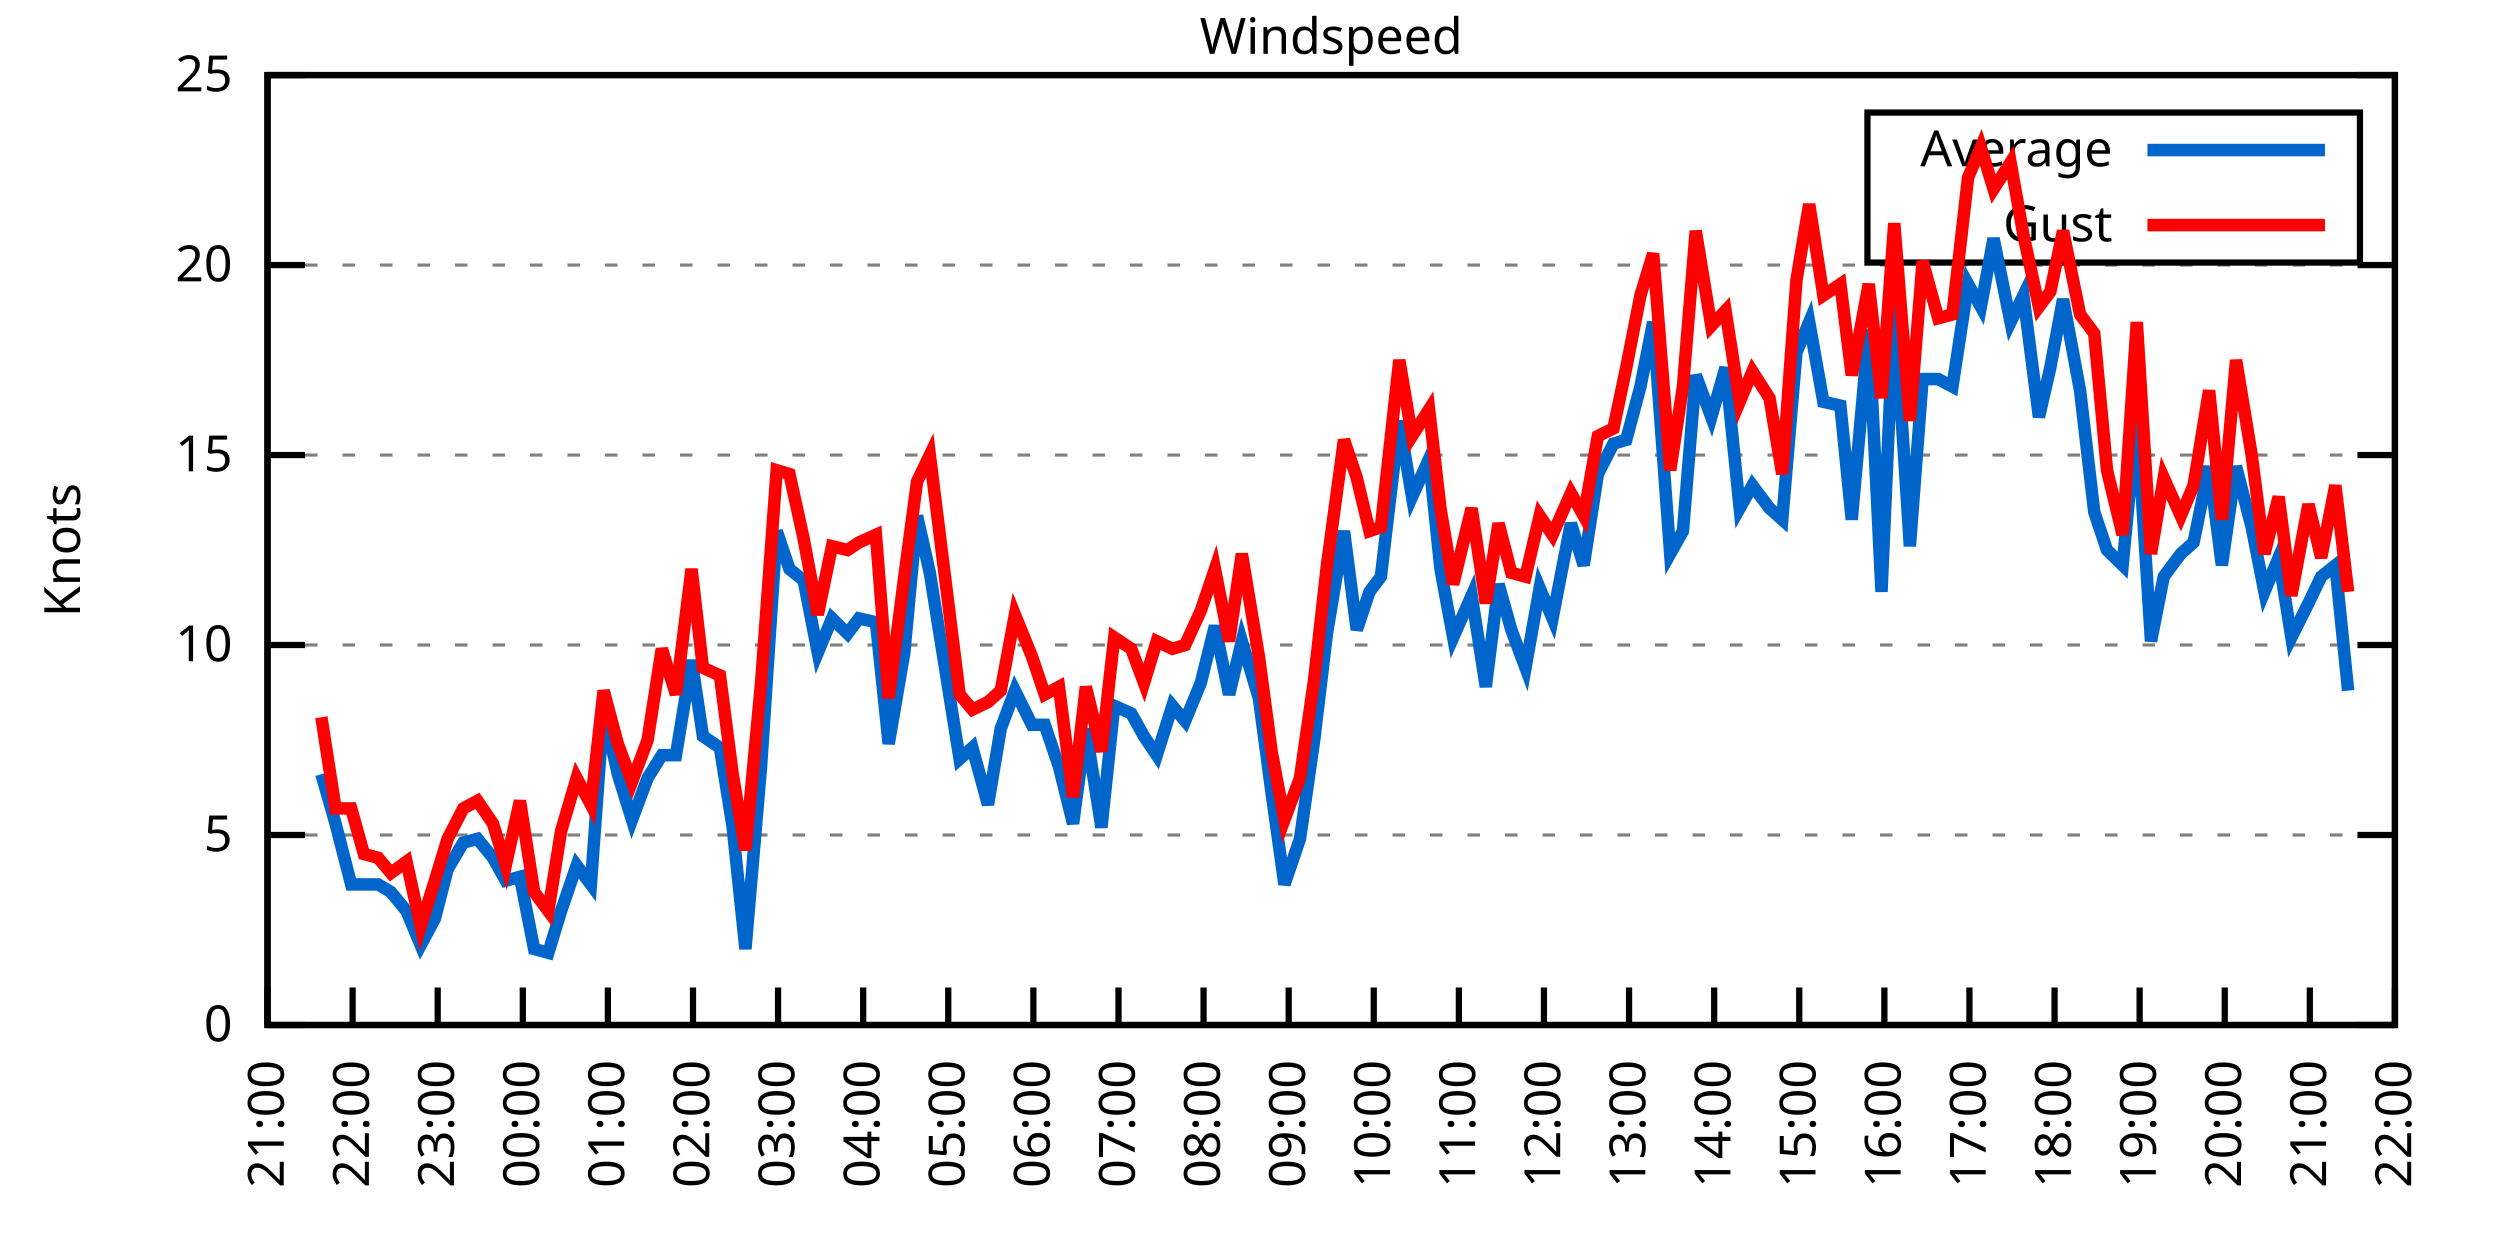
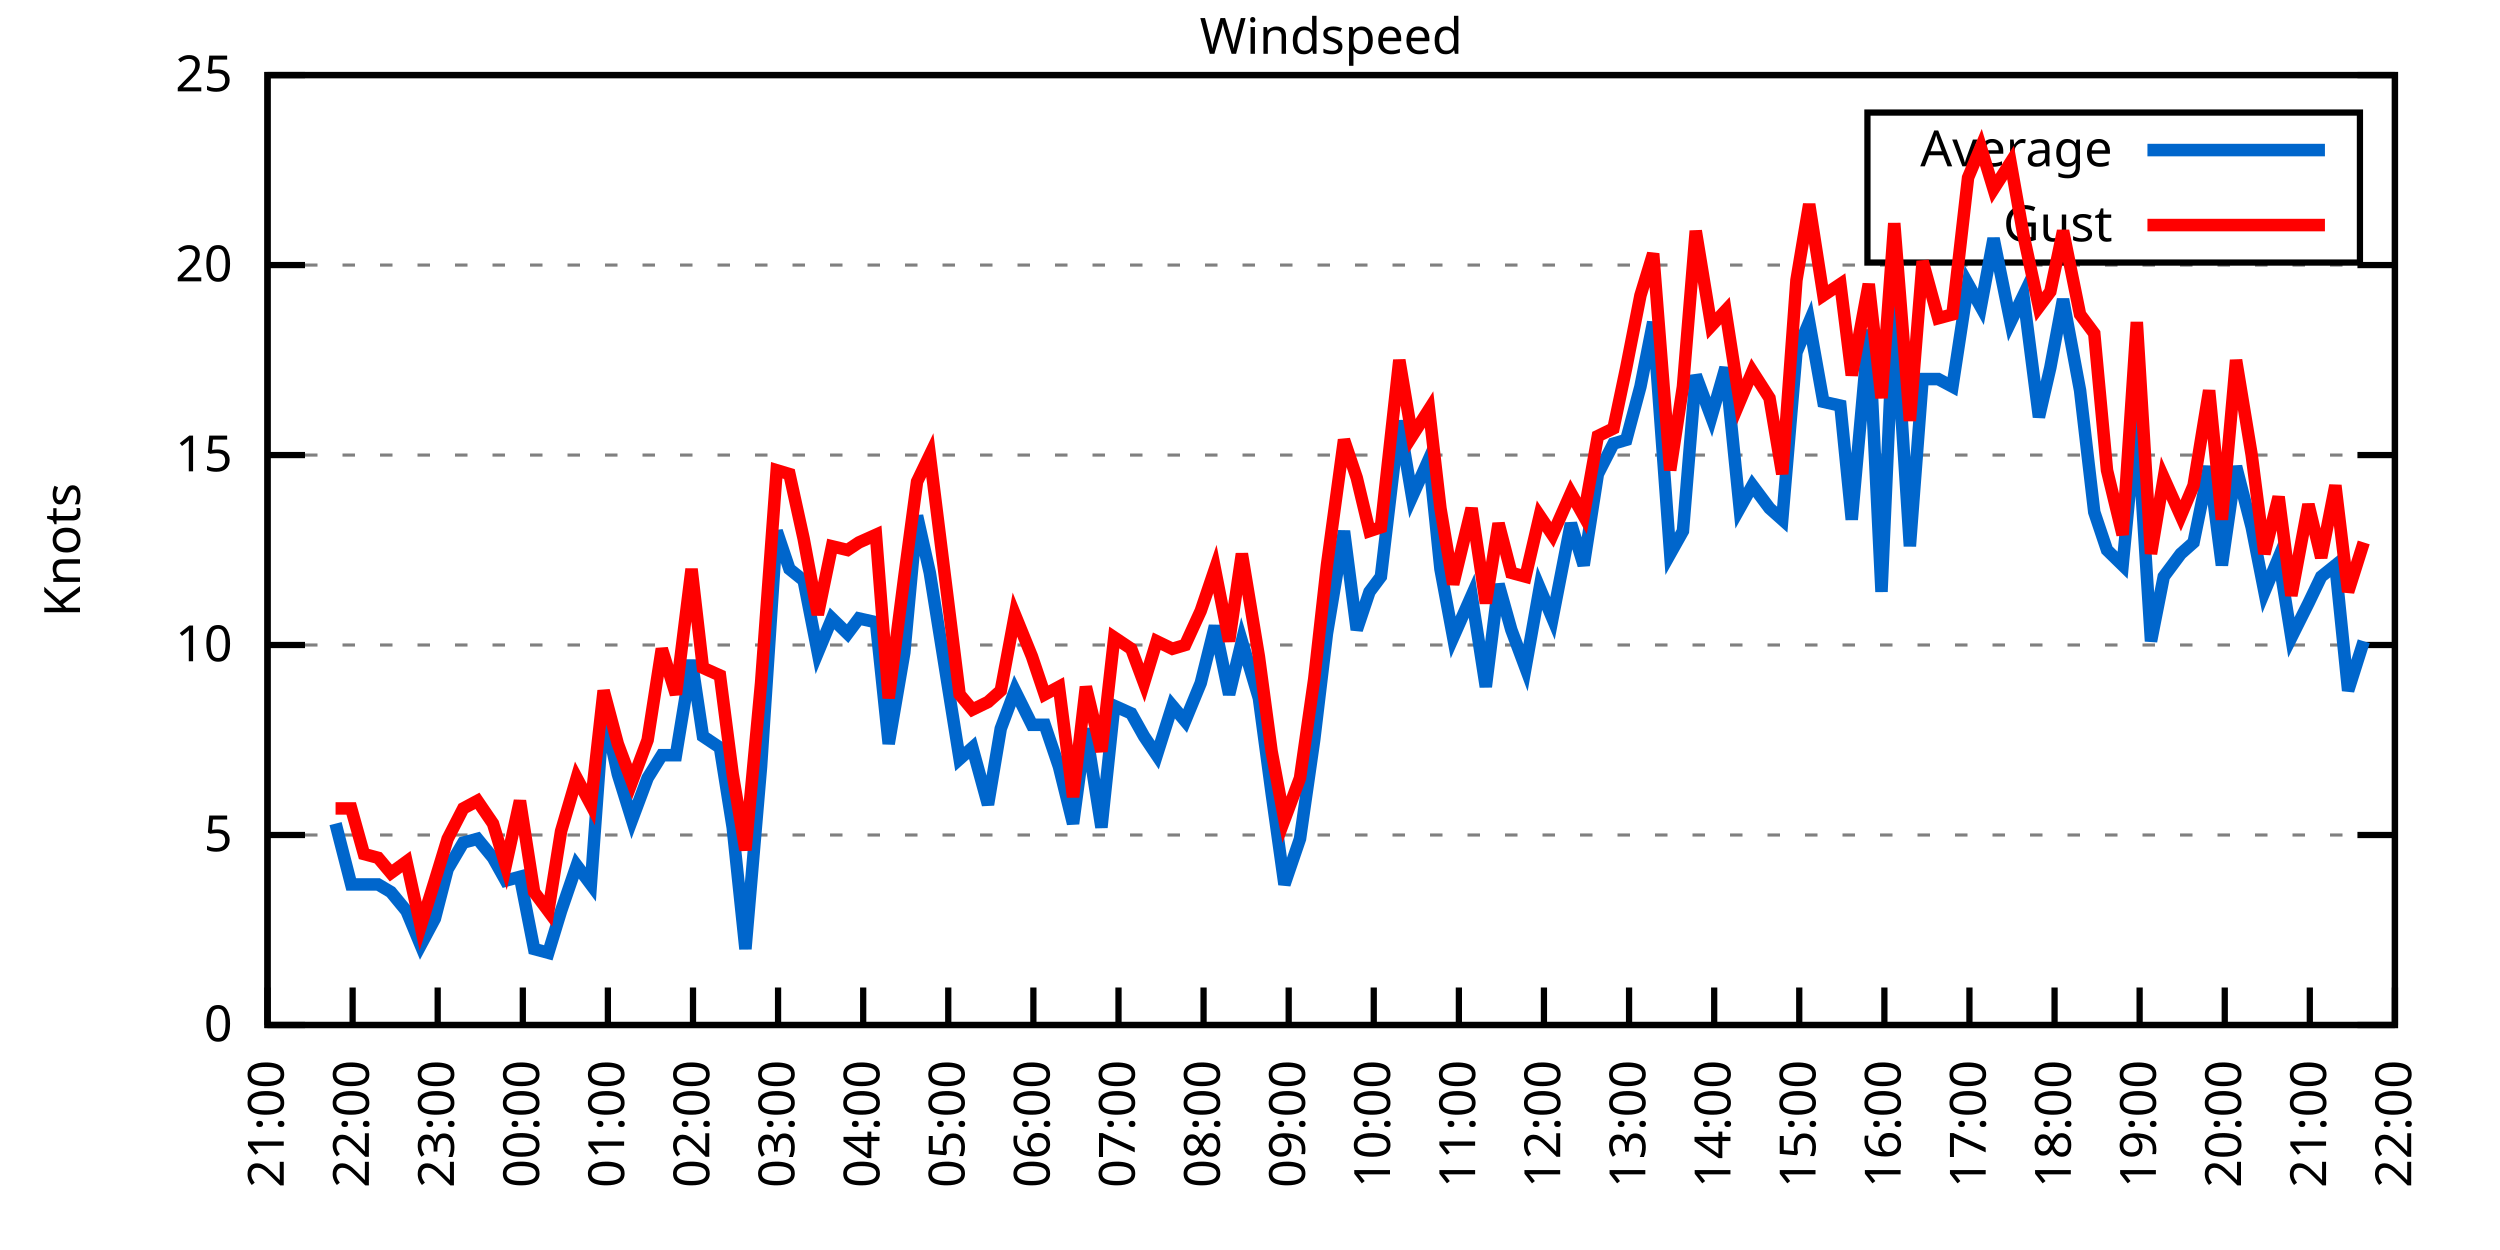
<svg xmlns="http://www.w3.org/2000/svg" xmlns:xlink="http://www.w3.org/1999/xlink" width="400" height="200" viewBox="0 0 400 200">
  <g id="gnuplot_canvas">
    <rect x="0" y="0" width="400" height="200" fill="none" />
    <defs>
      <circle id="gpDot" r="0.5" stroke-width="0.5" stroke="currentColor" />
      <path id="gpPt0" stroke-width="0.333" stroke="currentColor" d="M-1,0 h2 M0,-1 v2" />
      <path id="gpPt1" stroke-width="0.333" stroke="currentColor" d="M-1,-1 L1,1 M1,-1 L-1,1" />
      <path id="gpPt2" stroke-width="0.333" stroke="currentColor" d="M-1,0 L1,0 M0,-1 L0,1 M-1,-1 L1,1 M-1,1 L1,-1" />
      <rect id="gpPt3" stroke-width="0.333" stroke="currentColor" x="-1" y="-1" width="2" height="2" />
      <rect id="gpPt4" stroke-width="0.333" stroke="currentColor" fill="currentColor" x="-1" y="-1" width="2" height="2" />
      <circle id="gpPt5" stroke-width="0.333" stroke="currentColor" cx="0" cy="0" r="1" />
      <use xlink:href="#gpPt5" id="gpPt6" fill="currentColor" stroke="none" />
      <path id="gpPt7" stroke-width="0.333" stroke="currentColor" d="M0,-1.33 L-1.33,0.67 L1.33,0.67 z" />
      <use xlink:href="#gpPt7" id="gpPt8" fill="currentColor" stroke="none" />
      <use xlink:href="#gpPt7" id="gpPt9" stroke="currentColor" transform="rotate(180)" />
      <use xlink:href="#gpPt9" id="gpPt10" fill="currentColor" stroke="none" />
      <use xlink:href="#gpPt3" id="gpPt11" stroke="currentColor" transform="rotate(45)" />
      <use xlink:href="#gpPt11" id="gpPt12" fill="currentColor" stroke="none" />
      <path id="gpPt13" stroke-width="0.333" stroke="currentColor" d="M0,1.330 L1.265,0.411 L0.782,-1.067 L-0.782,-1.076 L-1.265,0.411 z" />
      <use xlink:href="#gpPt13" id="gpPt14" fill="currentColor" stroke="none" />
      <filter id="textbox" filterUnits="objectBoundingBox" x="0" y="0" height="1" width="1">
        <feFlood flood-color="white" flood-opacity="1" result="bgnd" />
        <feComposite in="SourceGraphic" in2="bgnd" operator="atop" />
      </filter>
      <filter id="greybox" filterUnits="objectBoundingBox" x="0" y="0" height="1" width="1">
        <feFlood flood-color="lightgrey" flood-opacity="1" result="grey" />
        <feComposite in="SourceGraphic" in2="grey" operator="atop" />
      </filter>
    </defs>
    <g fill="none" color="white" stroke="currentColor" stroke-width="1.00" stroke-linecap="butt" stroke-linejoin="miter">
</g>
    <g fill="none" color="black" stroke="currentColor" stroke-width="1.00" stroke-linecap="butt" stroke-linejoin="miter">
      <g stroke="none" shape-rendering="crispEdges">
        <polygon fill="rgb(255, 255, 255)" points="42.80,164.00 383.18,164.00 383.18,12.02 42.80,12.02 " />
      </g>
    </g>
    <g fill="none" color="black" stroke="currentColor" stroke-width="1.00" stroke-linecap="butt" stroke-linejoin="miter">
</g>
    <g fill="none" color="black" stroke="black" stroke-width="0.50" stroke-linecap="butt" stroke-linejoin="miter">
</g>
    <g fill="none" color="gray" stroke="currentColor" stroke-width="0.50" stroke-linecap="butt" stroke-linejoin="miter">
      <path stroke="gray" stroke-dasharray="2,4" class="gridline" d="M42.80,164.00 L383.19,164.00  " />
    </g>
    <g fill="none" color="gray" stroke="gray" stroke-width="1.00" stroke-linecap="butt" stroke-linejoin="miter">
</g>
    <g fill="none" color="black" stroke="currentColor" stroke-width="1.00" stroke-linecap="butt" stroke-linejoin="miter">
      <path stroke="black" d="M42.80,164.00 L48.80,164.00 M383.19,164.00 L377.19,164.00  " />
      <g transform="translate(37.20,166.60)" stroke="none" fill="black" font-family="Sans" font-size="8.00" text-anchor="end">
        <text>
          <tspan font-family="Sans"> 0</tspan>
        </text>
      </g>
    </g>
    <g fill="none" color="black" stroke="currentColor" stroke-width="1.00" stroke-linecap="butt" stroke-linejoin="miter">
</g>
    <g fill="none" color="black" stroke="black" stroke-width="0.50" stroke-linecap="butt" stroke-linejoin="miter">
</g>
    <g fill="none" color="gray" stroke="currentColor" stroke-width="0.50" stroke-linecap="butt" stroke-linejoin="miter">
      <path stroke="gray" stroke-dasharray="2,4" class="gridline" d="M42.80,133.60 L383.19,133.60  " />
    </g>
    <g fill="none" color="gray" stroke="gray" stroke-width="1.00" stroke-linecap="butt" stroke-linejoin="miter">
</g>
    <g fill="none" color="black" stroke="currentColor" stroke-width="1.00" stroke-linecap="butt" stroke-linejoin="miter">
      <path stroke="black" d="M42.80,133.60 L48.80,133.60 M383.19,133.60 L377.19,133.60  " />
      <g transform="translate(37.20,136.20)" stroke="none" fill="black" font-family="Sans" font-size="8.00" text-anchor="end">
        <text>
          <tspan font-family="Sans"> 5</tspan>
        </text>
      </g>
    </g>
    <g fill="none" color="black" stroke="currentColor" stroke-width="1.00" stroke-linecap="butt" stroke-linejoin="miter">
</g>
    <g fill="none" color="black" stroke="black" stroke-width="0.50" stroke-linecap="butt" stroke-linejoin="miter">
</g>
    <g fill="none" color="gray" stroke="currentColor" stroke-width="0.50" stroke-linecap="butt" stroke-linejoin="miter">
      <path stroke="gray" stroke-dasharray="2,4" class="gridline" d="M42.80,103.20 L383.19,103.20  " />
    </g>
    <g fill="none" color="gray" stroke="gray" stroke-width="1.00" stroke-linecap="butt" stroke-linejoin="miter">
</g>
    <g fill="none" color="black" stroke="currentColor" stroke-width="1.00" stroke-linecap="butt" stroke-linejoin="miter">
      <path stroke="black" d="M42.80,103.20 L48.80,103.20 M383.19,103.20 L377.19,103.20  " />
      <g transform="translate(37.20,105.80)" stroke="none" fill="black" font-family="Sans" font-size="8.00" text-anchor="end">
        <text>
          <tspan font-family="Sans"> 10</tspan>
        </text>
      </g>
    </g>
    <g fill="none" color="black" stroke="currentColor" stroke-width="1.00" stroke-linecap="butt" stroke-linejoin="miter">
</g>
    <g fill="none" color="black" stroke="black" stroke-width="0.50" stroke-linecap="butt" stroke-linejoin="miter">
</g>
    <g fill="none" color="gray" stroke="currentColor" stroke-width="0.50" stroke-linecap="butt" stroke-linejoin="miter">
      <path stroke="gray" stroke-dasharray="2,4" class="gridline" d="M42.80,72.81 L383.19,72.81  " />
    </g>
    <g fill="none" color="gray" stroke="gray" stroke-width="1.00" stroke-linecap="butt" stroke-linejoin="miter">
</g>
    <g fill="none" color="black" stroke="currentColor" stroke-width="1.00" stroke-linecap="butt" stroke-linejoin="miter">
      <path stroke="black" d="M42.80,72.81 L48.80,72.81 M383.19,72.81 L377.19,72.81  " />
      <g transform="translate(37.20,75.41)" stroke="none" fill="black" font-family="Sans" font-size="8.00" text-anchor="end">
        <text>
          <tspan font-family="Sans"> 15</tspan>
        </text>
      </g>
    </g>
    <g fill="none" color="black" stroke="currentColor" stroke-width="1.00" stroke-linecap="butt" stroke-linejoin="miter">
</g>
    <g fill="none" color="black" stroke="black" stroke-width="0.50" stroke-linecap="butt" stroke-linejoin="miter">
</g>
    <g fill="none" color="gray" stroke="currentColor" stroke-width="0.50" stroke-linecap="butt" stroke-linejoin="miter">
      <path stroke="gray" stroke-dasharray="2,4" class="gridline" d="M42.80,42.41 L383.19,42.41  " />
    </g>
    <g fill="none" color="gray" stroke="gray" stroke-width="1.00" stroke-linecap="butt" stroke-linejoin="miter">
</g>
    <g fill="none" color="black" stroke="currentColor" stroke-width="1.00" stroke-linecap="butt" stroke-linejoin="miter">
      <path stroke="black" d="M42.80,42.41 L48.80,42.41 M383.19,42.41 L377.19,42.41  " />
      <g transform="translate(37.20,45.01)" stroke="none" fill="black" font-family="Sans" font-size="8.00" text-anchor="end">
        <text>
          <tspan font-family="Sans"> 20</tspan>
        </text>
      </g>
    </g>
    <g fill="none" color="black" stroke="currentColor" stroke-width="1.00" stroke-linecap="butt" stroke-linejoin="miter">
</g>
    <g fill="none" color="black" stroke="black" stroke-width="0.50" stroke-linecap="butt" stroke-linejoin="miter">
</g>
    <g fill="none" color="gray" stroke="currentColor" stroke-width="0.50" stroke-linecap="butt" stroke-linejoin="miter">
      <path stroke="gray" stroke-dasharray="2,4" class="gridline" d="M42.80,12.01 L383.19,12.01  " />
    </g>
    <g fill="none" color="gray" stroke="gray" stroke-width="1.00" stroke-linecap="butt" stroke-linejoin="miter">
</g>
    <g fill="none" color="black" stroke="currentColor" stroke-width="1.00" stroke-linecap="butt" stroke-linejoin="miter">
      <path stroke="black" d="M42.80,12.01 L48.80,12.01 M383.19,12.01 L377.19,12.01  " />
      <g transform="translate(37.20,14.61)" stroke="none" fill="black" font-family="Sans" font-size="8.00" text-anchor="end">
        <text>
          <tspan font-family="Sans"> 25</tspan>
        </text>
      </g>
    </g>
    <g fill="none" color="black" stroke="currentColor" stroke-width="1.00" stroke-linecap="butt" stroke-linejoin="miter">
      <path stroke="black" d="M42.80,164.00 L42.80,158.00  " />
      <g transform="translate(45.40,169.60) rotate(270.00)" stroke="none" fill="black" font-family="Sans" font-size="8.00" text-anchor="end">
        <text>
          <tspan font-family="Sans">21:00</tspan>
        </text>
      </g>
    </g>
    <g fill="none" color="black" stroke="currentColor" stroke-width="1.00" stroke-linecap="butt" stroke-linejoin="miter">
      <path stroke="black" d="M56.42,164.00 L56.42,158.00  " />
      <g transform="translate(59.02,169.60) rotate(270.00)" stroke="none" fill="black" font-family="Sans" font-size="8.00" text-anchor="end">
        <text>
          <tspan font-family="Sans">22:00</tspan>
        </text>
      </g>
    </g>
    <g fill="none" color="black" stroke="currentColor" stroke-width="1.00" stroke-linecap="butt" stroke-linejoin="miter">
      <path stroke="black" d="M70.03,164.00 L70.03,158.00  " />
      <g transform="translate(72.63,169.60) rotate(270.00)" stroke="none" fill="black" font-family="Sans" font-size="8.00" text-anchor="end">
        <text>
          <tspan font-family="Sans">23:00</tspan>
        </text>
      </g>
    </g>
    <g fill="none" color="black" stroke="currentColor" stroke-width="1.00" stroke-linecap="butt" stroke-linejoin="miter">
      <path stroke="black" d="M83.65,164.00 L83.65,158.00  " />
      <g transform="translate(86.25,169.60) rotate(270.00)" stroke="none" fill="black" font-family="Sans" font-size="8.00" text-anchor="end">
        <text>
          <tspan font-family="Sans">00:00</tspan>
        </text>
      </g>
    </g>
    <g fill="none" color="black" stroke="currentColor" stroke-width="1.00" stroke-linecap="butt" stroke-linejoin="miter">
      <path stroke="black" d="M97.26,164.00 L97.26,158.00  " />
      <g transform="translate(99.86,169.60) rotate(270.00)" stroke="none" fill="black" font-family="Sans" font-size="8.00" text-anchor="end">
        <text>
          <tspan font-family="Sans">01:00</tspan>
        </text>
      </g>
    </g>
    <g fill="none" color="black" stroke="currentColor" stroke-width="1.00" stroke-linecap="butt" stroke-linejoin="miter">
      <path stroke="black" d="M110.88,164.00 L110.88,158.00  " />
      <g transform="translate(113.48,169.60) rotate(270.00)" stroke="none" fill="black" font-family="Sans" font-size="8.00" text-anchor="end">
        <text>
          <tspan font-family="Sans">02:00</tspan>
        </text>
      </g>
    </g>
    <g fill="none" color="black" stroke="currentColor" stroke-width="1.00" stroke-linecap="butt" stroke-linejoin="miter">
      <path stroke="black" d="M124.49,164.00 L124.49,158.00  " />
      <g transform="translate(127.09,169.60) rotate(270.00)" stroke="none" fill="black" font-family="Sans" font-size="8.00" text-anchor="end">
        <text>
          <tspan font-family="Sans">03:00</tspan>
        </text>
      </g>
    </g>
    <g fill="none" color="black" stroke="currentColor" stroke-width="1.00" stroke-linecap="butt" stroke-linejoin="miter">
      <path stroke="black" d="M138.11,164.00 L138.11,158.00  " />
      <g transform="translate(140.71,169.60) rotate(270.00)" stroke="none" fill="black" font-family="Sans" font-size="8.00" text-anchor="end">
        <text>
          <tspan font-family="Sans">04:00</tspan>
        </text>
      </g>
    </g>
    <g fill="none" color="black" stroke="currentColor" stroke-width="1.00" stroke-linecap="butt" stroke-linejoin="miter">
      <path stroke="black" d="M151.72,164.00 L151.72,158.00  " />
      <g transform="translate(154.32,169.60) rotate(270.00)" stroke="none" fill="black" font-family="Sans" font-size="8.00" text-anchor="end">
        <text>
          <tspan font-family="Sans">05:00</tspan>
        </text>
      </g>
    </g>
    <g fill="none" color="black" stroke="currentColor" stroke-width="1.00" stroke-linecap="butt" stroke-linejoin="miter">
      <path stroke="black" d="M165.34,164.00 L165.34,158.00  " />
      <g transform="translate(167.94,169.60) rotate(270.00)" stroke="none" fill="black" font-family="Sans" font-size="8.00" text-anchor="end">
        <text>
          <tspan font-family="Sans">06:00</tspan>
        </text>
      </g>
    </g>
    <g fill="none" color="black" stroke="currentColor" stroke-width="1.00" stroke-linecap="butt" stroke-linejoin="miter">
      <path stroke="black" d="M178.96,164.00 L178.96,158.00  " />
      <g transform="translate(181.56,169.60) rotate(270.00)" stroke="none" fill="black" font-family="Sans" font-size="8.00" text-anchor="end">
        <text>
          <tspan font-family="Sans">07:00</tspan>
        </text>
      </g>
    </g>
    <g fill="none" color="black" stroke="currentColor" stroke-width="1.00" stroke-linecap="butt" stroke-linejoin="miter">
      <path stroke="black" d="M192.57,164.00 L192.57,158.00  " />
      <g transform="translate(195.17,169.60) rotate(270.00)" stroke="none" fill="black" font-family="Sans" font-size="8.00" text-anchor="end">
        <text>
          <tspan font-family="Sans">08:00</tspan>
        </text>
      </g>
    </g>
    <g fill="none" color="black" stroke="currentColor" stroke-width="1.00" stroke-linecap="butt" stroke-linejoin="miter">
      <path stroke="black" d="M206.19,164.00 L206.19,158.00  " />
      <g transform="translate(208.79,169.60) rotate(270.00)" stroke="none" fill="black" font-family="Sans" font-size="8.00" text-anchor="end">
        <text>
          <tspan font-family="Sans">09:00</tspan>
        </text>
      </g>
    </g>
    <g fill="none" color="black" stroke="currentColor" stroke-width="1.00" stroke-linecap="butt" stroke-linejoin="miter">
      <path stroke="black" d="M219.80,164.00 L219.80,158.00  " />
      <g transform="translate(222.40,169.60) rotate(270.00)" stroke="none" fill="black" font-family="Sans" font-size="8.00" text-anchor="end">
        <text>
          <tspan font-family="Sans">10:00</tspan>
        </text>
      </g>
    </g>
    <g fill="none" color="black" stroke="currentColor" stroke-width="1.00" stroke-linecap="butt" stroke-linejoin="miter">
      <path stroke="black" d="M233.42,164.00 L233.42,158.00  " />
      <g transform="translate(236.02,169.60) rotate(270.00)" stroke="none" fill="black" font-family="Sans" font-size="8.00" text-anchor="end">
        <text>
          <tspan font-family="Sans">11:00</tspan>
        </text>
      </g>
    </g>
    <g fill="none" color="black" stroke="currentColor" stroke-width="1.00" stroke-linecap="butt" stroke-linejoin="miter">
      <path stroke="black" d="M247.03,164.00 L247.03,158.00  " />
      <g transform="translate(249.63,169.60) rotate(270.00)" stroke="none" fill="black" font-family="Sans" font-size="8.00" text-anchor="end">
        <text>
          <tspan font-family="Sans">12:00</tspan>
        </text>
      </g>
    </g>
    <g fill="none" color="black" stroke="currentColor" stroke-width="1.00" stroke-linecap="butt" stroke-linejoin="miter">
      <path stroke="black" d="M260.65,164.00 L260.65,158.00  " />
      <g transform="translate(263.25,169.60) rotate(270.00)" stroke="none" fill="black" font-family="Sans" font-size="8.00" text-anchor="end">
        <text>
          <tspan font-family="Sans">13:00</tspan>
        </text>
      </g>
    </g>
    <g fill="none" color="black" stroke="currentColor" stroke-width="1.00" stroke-linecap="butt" stroke-linejoin="miter">
      <path stroke="black" d="M274.27,164.00 L274.27,158.00  " />
      <g transform="translate(276.87,169.60) rotate(270.00)" stroke="none" fill="black" font-family="Sans" font-size="8.00" text-anchor="end">
        <text>
          <tspan font-family="Sans">14:00</tspan>
        </text>
      </g>
    </g>
    <g fill="none" color="black" stroke="currentColor" stroke-width="1.00" stroke-linecap="butt" stroke-linejoin="miter">
      <path stroke="black" d="M287.88,164.00 L287.88,158.00  " />
      <g transform="translate(290.48,169.60) rotate(270.00)" stroke="none" fill="black" font-family="Sans" font-size="8.00" text-anchor="end">
        <text>
          <tspan font-family="Sans">15:00</tspan>
        </text>
      </g>
    </g>
    <g fill="none" color="black" stroke="currentColor" stroke-width="1.00" stroke-linecap="butt" stroke-linejoin="miter">
      <path stroke="black" d="M301.50,164.00 L301.50,158.00  " />
      <g transform="translate(304.10,169.60) rotate(270.00)" stroke="none" fill="black" font-family="Sans" font-size="8.00" text-anchor="end">
        <text>
          <tspan font-family="Sans">16:00</tspan>
        </text>
      </g>
    </g>
    <g fill="none" color="black" stroke="currentColor" stroke-width="1.00" stroke-linecap="butt" stroke-linejoin="miter">
      <path stroke="black" d="M315.11,164.00 L315.11,158.00  " />
      <g transform="translate(317.71,169.60) rotate(270.00)" stroke="none" fill="black" font-family="Sans" font-size="8.00" text-anchor="end">
        <text>
          <tspan font-family="Sans">17:00</tspan>
        </text>
      </g>
    </g>
    <g fill="none" color="black" stroke="currentColor" stroke-width="1.00" stroke-linecap="butt" stroke-linejoin="miter">
      <path stroke="black" d="M328.73,164.00 L328.73,158.00  " />
      <g transform="translate(331.33,169.60) rotate(270.00)" stroke="none" fill="black" font-family="Sans" font-size="8.00" text-anchor="end">
        <text>
          <tspan font-family="Sans">18:00</tspan>
        </text>
      </g>
    </g>
    <g fill="none" color="black" stroke="currentColor" stroke-width="1.00" stroke-linecap="butt" stroke-linejoin="miter">
      <path stroke="black" d="M342.34,164.00 L342.34,158.00  " />
      <g transform="translate(344.94,169.60) rotate(270.00)" stroke="none" fill="black" font-family="Sans" font-size="8.00" text-anchor="end">
        <text>
          <tspan font-family="Sans">19:00</tspan>
        </text>
      </g>
    </g>
    <g fill="none" color="black" stroke="currentColor" stroke-width="1.00" stroke-linecap="butt" stroke-linejoin="miter">
      <path stroke="black" d="M355.96,164.00 L355.96,158.00  " />
      <g transform="translate(358.56,169.60) rotate(270.00)" stroke="none" fill="black" font-family="Sans" font-size="8.00" text-anchor="end">
        <text>
          <tspan font-family="Sans">20:00</tspan>
        </text>
      </g>
    </g>
    <g fill="none" color="black" stroke="currentColor" stroke-width="1.00" stroke-linecap="butt" stroke-linejoin="miter">
      <path stroke="black" d="M369.57,164.00 L369.57,158.00  " />
      <g transform="translate(372.17,169.60) rotate(270.00)" stroke="none" fill="black" font-family="Sans" font-size="8.00" text-anchor="end">
        <text>
          <tspan font-family="Sans">21:00</tspan>
        </text>
      </g>
    </g>
    <g fill="none" color="black" stroke="currentColor" stroke-width="1.00" stroke-linecap="butt" stroke-linejoin="miter">
      <path stroke="black" d="M383.19,164.00 L383.19,158.00  " />
      <g transform="translate(385.79,169.60) rotate(270.00)" stroke="none" fill="black" font-family="Sans" font-size="8.00" text-anchor="end">
        <text>
          <tspan font-family="Sans">22:00</tspan>
        </text>
      </g>
    </g>
    <g fill="none" color="black" stroke="currentColor" stroke-width="1.00" stroke-linecap="butt" stroke-linejoin="miter">
</g>
    <g fill="none" color="black" stroke="currentColor" stroke-width="1.00" stroke-linecap="butt" stroke-linejoin="miter">
      <path stroke="black" d="M42.80,12.01 L42.80,164.00 L383.19,164.00 L383.19,12.01 L42.80,12.01 Z  " />
    </g>
    <g fill="none" color="black" stroke="currentColor" stroke-width="1.00" stroke-linecap="butt" stroke-linejoin="miter">
</g>
    <g fill="none" color="black" stroke="currentColor" stroke-width="1.00" stroke-linecap="butt" stroke-linejoin="miter">
      <path stroke="black" d="M298.79,42.01 L298.79,18.01 L377.59,18.01 L377.59,42.01 L298.79,42.01 Z  " />
    </g>
    <g id="Windspeed_plot_1">
      <g fill="none" color="white" stroke="black" stroke-width="2.00" stroke-linecap="butt" stroke-linejoin="miter">
</g>
      <g fill="none" color="black" stroke="currentColor" stroke-width="2.00" stroke-linecap="butt" stroke-linejoin="miter">
        <g transform="translate(337.99,26.61)" stroke="none" fill="black" font-family="Sans" font-size="8.00" text-anchor="end">
          <text>
            <tspan font-family="Sans">Average</tspan>
          </text>
        </g>
      </g>
      <g fill="none" color="black" stroke="currentColor" stroke-width="2.00" stroke-linecap="butt" stroke-linejoin="miter">
-         <path stroke="rgb(  0, 102, 204)" d="M343.59,24.01 L371.99,24.01 M51.42,123.87 L53.69,131.78 L56.19,141.51 L58.23,141.51 L60.50,141.51 L62.54,142.72   L65.04,145.76 L67.31,151.23 L69.58,146.98 L71.62,139.07 L74.12,134.82 L76.39,134.21 L78.88,137.25 L80.92,140.90   L83.19,140.29 L85.46,151.84 L87.73,152.45 L89.77,145.76 L92.27,138.47 L94.54,141.51 L96.58,113.54 L98.85,123.87   L101.12,131.17 L103.62,124.48 L105.89,120.83 L108.15,120.83 L110.65,105.64 L112.47,117.80 L115.19,119.62 L117.23,132.39   L119.27,151.84 L121.77,122.66 L124.27,84.97 L126.31,91.04 L128.58,92.87 L130.85,104.42 L133.12,98.95 L135.61,101.38   L137.43,98.95 L140.15,99.56 L142.19,119.01 L144.69,104.42 L146.73,82.53 L148.77,91.65 L153.54,121.44 L155.58,119.62   L158.08,128.74 L160.12,116.58 L162.39,110.50 L165.11,115.97 L167.16,115.97 L169.43,122.66 L171.69,131.78 L173.74,116.58   L176.23,132.39 L178.28,112.93 L181.00,114.15 L183.04,117.80 L185.08,120.83 L187.58,112.93 L189.62,115.36 L192.12,109.28   L194.39,100.16 L196.66,111.11 L198.70,102.60 L201.42,111.72 L203.46,126.91 L205.51,141.51 L208.00,134.21 L210.27,118.40   L212.31,101.38 L215.04,84.97 L217.08,100.77 L219.12,94.69 L220.94,92.26 L223.89,67.33 L225.93,79.49 L228.65,73.41   L230.47,91.04 L232.51,101.99 L235.46,95.30 L237.73,109.89 L239.77,93.48 L241.81,100.77 L244.08,106.85 L246.35,94.08   L248.40,98.95 L251.35,83.75 L253.39,90.44 L255.66,75.85 L258.15,70.98 L260.20,70.37 L262.47,61.86 L264.51,51.53   L267.23,88.61 L269.27,84.97 L271.32,60.04 L273.81,66.73 L276.08,58.82 L278.35,81.32 L280.39,77.67 L283.12,81.32   L285.16,83.14 L287.43,56.39 L289.47,51.53 L291.74,64.29 L294.46,64.90 L296.28,83.14 L299.00,52.74 L301.04,94.69   L303.08,48.49 L305.58,87.40 L307.62,60.65 L310.12,60.65 L312.39,61.86 L314.89,45.45 L316.93,49.10 L318.97,38.15   L321.69,51.53 L323.74,47.27 L326.23,66.73 L328.05,58.82 L330.09,47.88 L332.81,62.47 L335.08,81.93 L337.12,88.00   L339.62,90.44 L341.89,66.73 L344.16,102.60 L346.20,92.26 L348.92,88.61 L350.97,86.79 L353.46,74.63 L355.50,90.44   L357.77,74.63 L360.27,84.36 L362.31,94.69 L364.58,89.22 L366.62,101.99 L369.35,96.52 L371.39,92.26 L373.66,90.44   L375.70,110.50  " />
+         <path stroke="rgb(  0, 102, 204)" d="M343.59,24.01 L371.99,24.01 M53.69,131.78 L56.19,141.51 L58.23,141.51 L60.50,141.51 L62.54,142.72 L65.04,145.76   L67.31,151.23 L69.58,146.98 L71.62,139.07 L74.12,134.82 L76.39,134.21 L78.88,137.25 L80.92,140.90 L83.19,140.29   L85.46,151.84 L87.73,152.45 L89.77,145.76 L92.27,138.47 L94.54,141.51 L96.58,113.54 L98.85,123.87 L101.12,131.17   L103.62,124.48 L105.89,120.83 L108.15,120.83 L110.65,105.64 L112.47,117.80 L115.19,119.62 L117.23,132.39 L119.27,151.84   L121.77,122.66 L124.27,84.97 L126.31,91.04 L128.58,92.87 L130.85,104.42 L133.12,98.95 L135.61,101.38 L137.43,98.95   L140.15,99.56 L142.19,119.01 L144.69,104.42 L146.73,82.53 L148.77,91.65 L153.54,121.44 L155.58,119.62 L158.08,128.74   L160.12,116.58 L162.39,110.50 L165.11,115.97 L167.16,115.97 L169.43,122.66 L171.69,131.78 L173.74,116.58 L176.23,132.39   L178.28,112.93 L181.00,114.15 L183.04,117.80 L185.08,120.83 L187.58,112.93 L189.62,115.36 L192.12,109.28 L194.39,100.16   L196.66,111.11 L198.70,102.60 L201.42,111.72 L203.46,126.91 L205.51,141.51 L208.00,134.21 L210.27,118.40 L212.31,101.38   L215.04,84.97 L217.08,100.77 L219.12,94.69 L220.94,92.26 L223.89,67.33 L225.93,79.49 L228.65,73.41 L230.47,91.04   L232.51,101.99 L235.46,95.30 L237.73,109.89 L239.77,93.48 L241.81,100.77 L244.08,106.85 L246.35,94.08 L248.40,98.95   L251.35,83.75 L253.39,90.44 L255.66,75.85 L258.15,70.98 L260.20,70.37 L262.47,61.86 L264.51,51.53 L267.23,88.61   L269.27,84.97 L271.32,60.04 L273.81,66.73 L276.08,58.82 L278.35,81.32 L280.39,77.67 L283.12,81.32 L285.16,83.14   L287.43,56.39 L289.47,51.53 L291.74,64.29 L294.46,64.90 L296.28,83.14 L299.00,52.74 L301.04,94.69 L303.08,48.49   L305.58,87.40 L307.62,60.65 L310.12,60.65 L312.39,61.86 L314.89,45.45 L316.93,49.10 L318.97,38.15 L321.69,51.53   L323.74,47.27 L326.23,66.73 L328.05,58.82 L330.09,47.88 L332.81,62.47 L335.08,81.93 L337.12,88.00 L339.62,90.44   L341.89,66.73 L344.16,102.60 L346.20,92.26 L348.92,88.61 L350.97,86.79 L353.46,74.63 L355.50,90.44 L357.77,74.63   L360.27,84.36 L362.31,94.69 L364.58,89.22 L366.62,101.99 L369.35,96.52 L371.39,92.26 L373.66,90.44 L375.70,110.50   L378.20,102.60  " />
      </g>
    </g>
    <g id="Windspeed_plot_2">
      <g fill="none" color="black" stroke="currentColor" stroke-width="2.00" stroke-linecap="butt" stroke-linejoin="miter">
        <g transform="translate(337.99,38.61)" stroke="none" fill="black" font-family="Sans" font-size="8.00" text-anchor="end">
          <text>
            <tspan font-family="Sans">Gust</tspan>
          </text>
        </g>
      </g>
      <g fill="none" color="black" stroke="currentColor" stroke-width="2.00" stroke-linecap="butt" stroke-linejoin="miter">
-         <path stroke="rgb(255,   0,   0)" d="M343.59,36.01 L371.99,36.01 M51.42,114.76 L53.69,129.35 L56.19,129.35 L58.23,136.64 L60.50,137.25 L62.54,139.68   L65.04,137.86 L67.31,148.19 L69.58,140.90 L71.62,134.21 L74.12,129.35 L76.39,128.13 L78.88,131.78 L80.92,138.47   L83.19,128.13 L85.46,142.72 L87.73,145.76 L89.77,132.99 L92.27,124.48 L94.54,128.74 L96.58,110.50 L98.85,119.01   L101.12,125.09 L103.62,118.40 L105.89,103.81 L108.15,111.11 L110.65,91.04 L112.47,106.85 L115.19,108.07 L117.23,123.87   L119.27,136.03 L121.77,109.28 L124.27,75.24 L126.31,75.85 L128.58,86.18 L130.85,98.34 L133.12,87.40 L135.61,88.00   L137.43,86.79 L140.15,85.57 L142.19,111.72 L144.69,92.26 L146.73,77.06 L148.77,72.81 L153.54,111.11 L155.58,113.54   L158.08,112.32 L160.12,110.50 L162.39,98.34 L165.11,105.03 L167.16,111.11 L169.43,109.89 L171.69,127.52 L173.74,109.89   L176.23,120.23 L178.28,101.99 L181.00,103.81 L183.04,109.28 L185.08,102.60 L187.58,103.81 L189.62,103.20 L192.12,97.73   L194.39,91.04 L196.66,102.60 L198.70,88.61 L201.42,105.03 L203.46,120.23 L205.51,131.17 L208.00,124.48 L210.27,108.68   L212.31,90.44 L215.04,70.37 L217.08,76.45 L219.12,84.97 L220.94,84.36 L223.89,57.61 L225.93,69.77 L228.65,65.51   L230.47,81.32 L232.51,93.48 L235.46,81.32 L237.73,96.52 L239.77,83.75 L241.81,91.65 L244.08,92.26 L246.35,82.53   L248.40,85.57 L251.35,78.89 L253.39,82.53 L255.66,69.77 L258.15,68.55 L260.20,58.82 L262.47,47.27 L264.51,40.58   L267.23,75.24 L269.27,61.86 L271.32,36.94 L273.81,52.14 L276.08,49.70 L278.35,64.29 L280.39,59.43 L283.12,63.69   L285.16,75.85 L287.43,44.84 L289.47,32.68 L291.74,47.27 L294.46,45.45 L296.28,60.04 L299.00,45.45 L301.04,63.69   L303.08,35.72 L305.58,67.33 L307.62,41.80 L310.12,50.92 L312.39,50.31 L314.89,28.42 L316.93,23.56 L318.97,30.25   L321.69,25.99 L323.74,37.54 L326.23,49.10 L328.05,46.66 L330.09,36.94 L332.81,50.31 L335.08,53.35 L337.12,75.24   L339.62,85.57 L341.89,51.53 L344.16,88.61 L346.20,76.45 L348.92,82.53 L350.97,77.67 L353.46,62.47 L355.50,83.14   L357.77,57.61 L360.27,72.81 L362.31,88.61 L364.58,79.49 L366.62,95.30 L369.35,80.71 L371.39,89.22 L373.66,77.67   L375.70,94.69  " />
+         <path stroke="rgb(255,   0,   0)" d="M343.59,36.01 L371.99,36.01 M53.69,129.35 L56.19,129.35 L58.23,136.64 L60.50,137.25 L62.54,139.68 L65.04,137.86   L67.31,148.19 L69.58,140.90 L71.62,134.21 L74.12,129.35 L76.39,128.13 L78.88,131.78 L80.92,138.47 L83.19,128.13   L85.46,142.72 L87.73,145.76 L89.77,132.99 L92.27,124.48 L94.54,128.74 L96.58,110.50 L98.85,119.01 L101.12,125.09   L103.62,118.40 L105.89,103.81 L108.15,111.11 L110.65,91.04 L112.47,106.85 L115.19,108.07 L117.23,123.87 L119.27,136.03   L121.77,109.28 L124.27,75.24 L126.31,75.85 L128.58,86.18 L130.85,98.34 L133.12,87.40 L135.61,88.00 L137.43,86.79   L140.15,85.57 L142.19,111.72 L144.69,92.26 L146.73,77.06 L148.77,72.81 L153.54,111.11 L155.58,113.54 L158.08,112.32   L160.12,110.50 L162.39,98.34 L165.11,105.03 L167.16,111.11 L169.43,109.89 L171.69,127.52 L173.74,109.89 L176.23,120.23   L178.28,101.99 L181.00,103.81 L183.04,109.28 L185.08,102.60 L187.58,103.81 L189.62,103.20 L192.12,97.73 L194.39,91.04   L196.66,102.60 L198.70,88.61 L201.42,105.03 L203.46,120.23 L205.51,131.17 L208.00,124.48 L210.27,108.68 L212.31,90.44   L215.04,70.37 L217.08,76.45 L219.12,84.97 L220.94,84.36 L223.89,57.61 L225.93,69.77 L228.65,65.51 L230.47,81.32   L232.51,93.48 L235.46,81.32 L237.73,96.52 L239.77,83.75 L241.81,91.65 L244.08,92.26 L246.35,82.53 L248.40,85.57   L251.35,78.89 L253.39,82.53 L255.66,69.77 L258.15,68.55 L260.20,58.82 L262.47,47.27 L264.51,40.58 L267.23,75.24   L269.27,61.86 L271.32,36.94 L273.81,52.14 L276.08,49.70 L278.35,64.29 L280.39,59.43 L283.12,63.69 L285.16,75.85   L287.43,44.84 L289.47,32.68 L291.74,47.27 L294.46,45.45 L296.28,60.04 L299.00,45.45 L301.04,63.69 L303.08,35.72   L305.58,67.33 L307.62,41.80 L310.12,50.92 L312.39,50.31 L314.89,28.42 L316.93,23.56 L318.97,30.25 L321.69,25.99   L323.74,37.54 L326.23,49.10 L328.05,46.66 L330.09,36.94 L332.81,50.31 L335.08,53.35 L337.12,75.24 L339.62,85.57   L341.89,51.53 L344.16,88.61 L346.20,76.45 L348.92,82.53 L350.97,77.67 L353.46,62.47 L355.50,83.14 L357.77,57.61   L360.27,72.81 L362.31,88.61 L364.58,79.49 L366.62,95.30 L369.35,80.71 L371.39,89.22 L373.66,77.67 L375.70,94.69   L378.20,86.79  " />
      </g>
    </g>
    <g fill="none" color="black" stroke="currentColor" stroke-width="2.00" stroke-linecap="butt" stroke-linejoin="miter">
</g>
    <g fill="none" color="black" stroke="black" stroke-width="1.00" stroke-linecap="butt" stroke-linejoin="miter">
</g>
    <g fill="none" color="black" stroke="currentColor" stroke-width="1.00" stroke-linecap="butt" stroke-linejoin="miter">
      <path stroke="black" d="M42.80,12.01 L42.80,164.00 L383.19,164.00 L383.19,12.01 L42.80,12.01 Z  " />
      <g transform="translate(12.80,88.01) rotate(270.00)" stroke="none" fill="black" font-family="Sans" font-size="8.00" text-anchor="middle">
        <text>
          <tspan font-family="Sans">Knots</tspan>
        </text>
      </g>
    </g>
    <g fill="none" color="black" stroke="currentColor" stroke-width="1.00" stroke-linecap="butt" stroke-linejoin="miter">
</g>
    <g fill="none" color="black" stroke="currentColor" stroke-width="1.00" stroke-linecap="butt" stroke-linejoin="miter">
      <g transform="translate(212.99,8.61)" stroke="none" fill="black" font-family="Sans" font-size="8.00" text-anchor="middle">
        <text>
          <tspan font-family="Sans">Windspeed</tspan>
        </text>
      </g>
    </g>
    <g fill="none" color="black" stroke="currentColor" stroke-width="1.00" stroke-linecap="butt" stroke-linejoin="miter">
</g>
  </g>
</svg>
